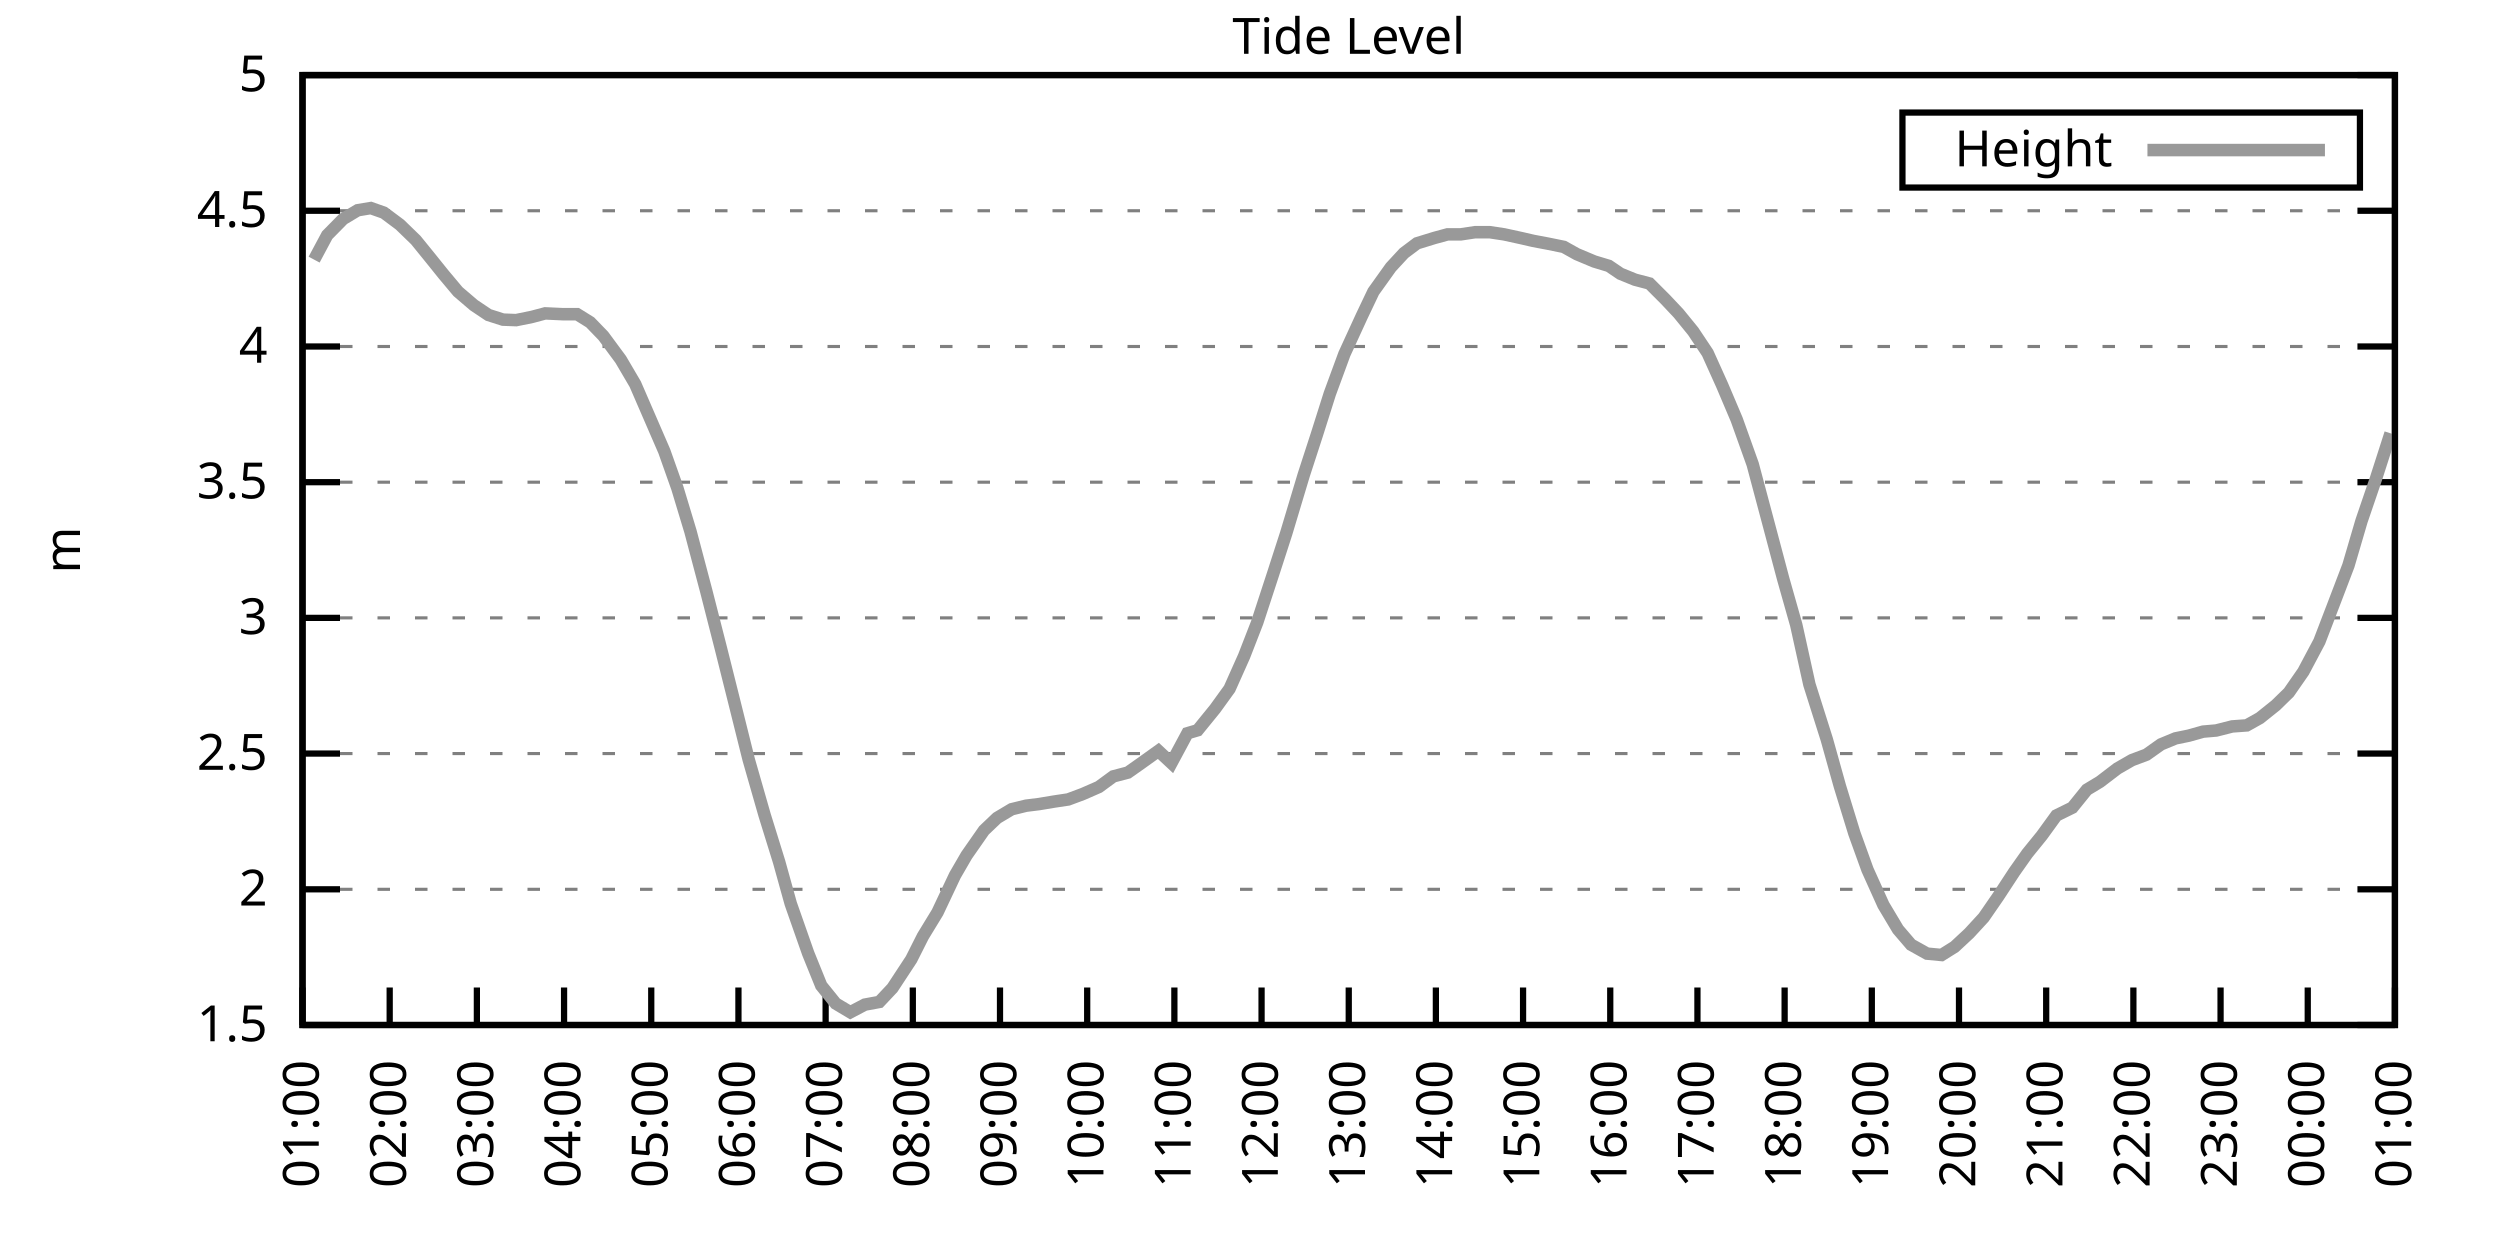
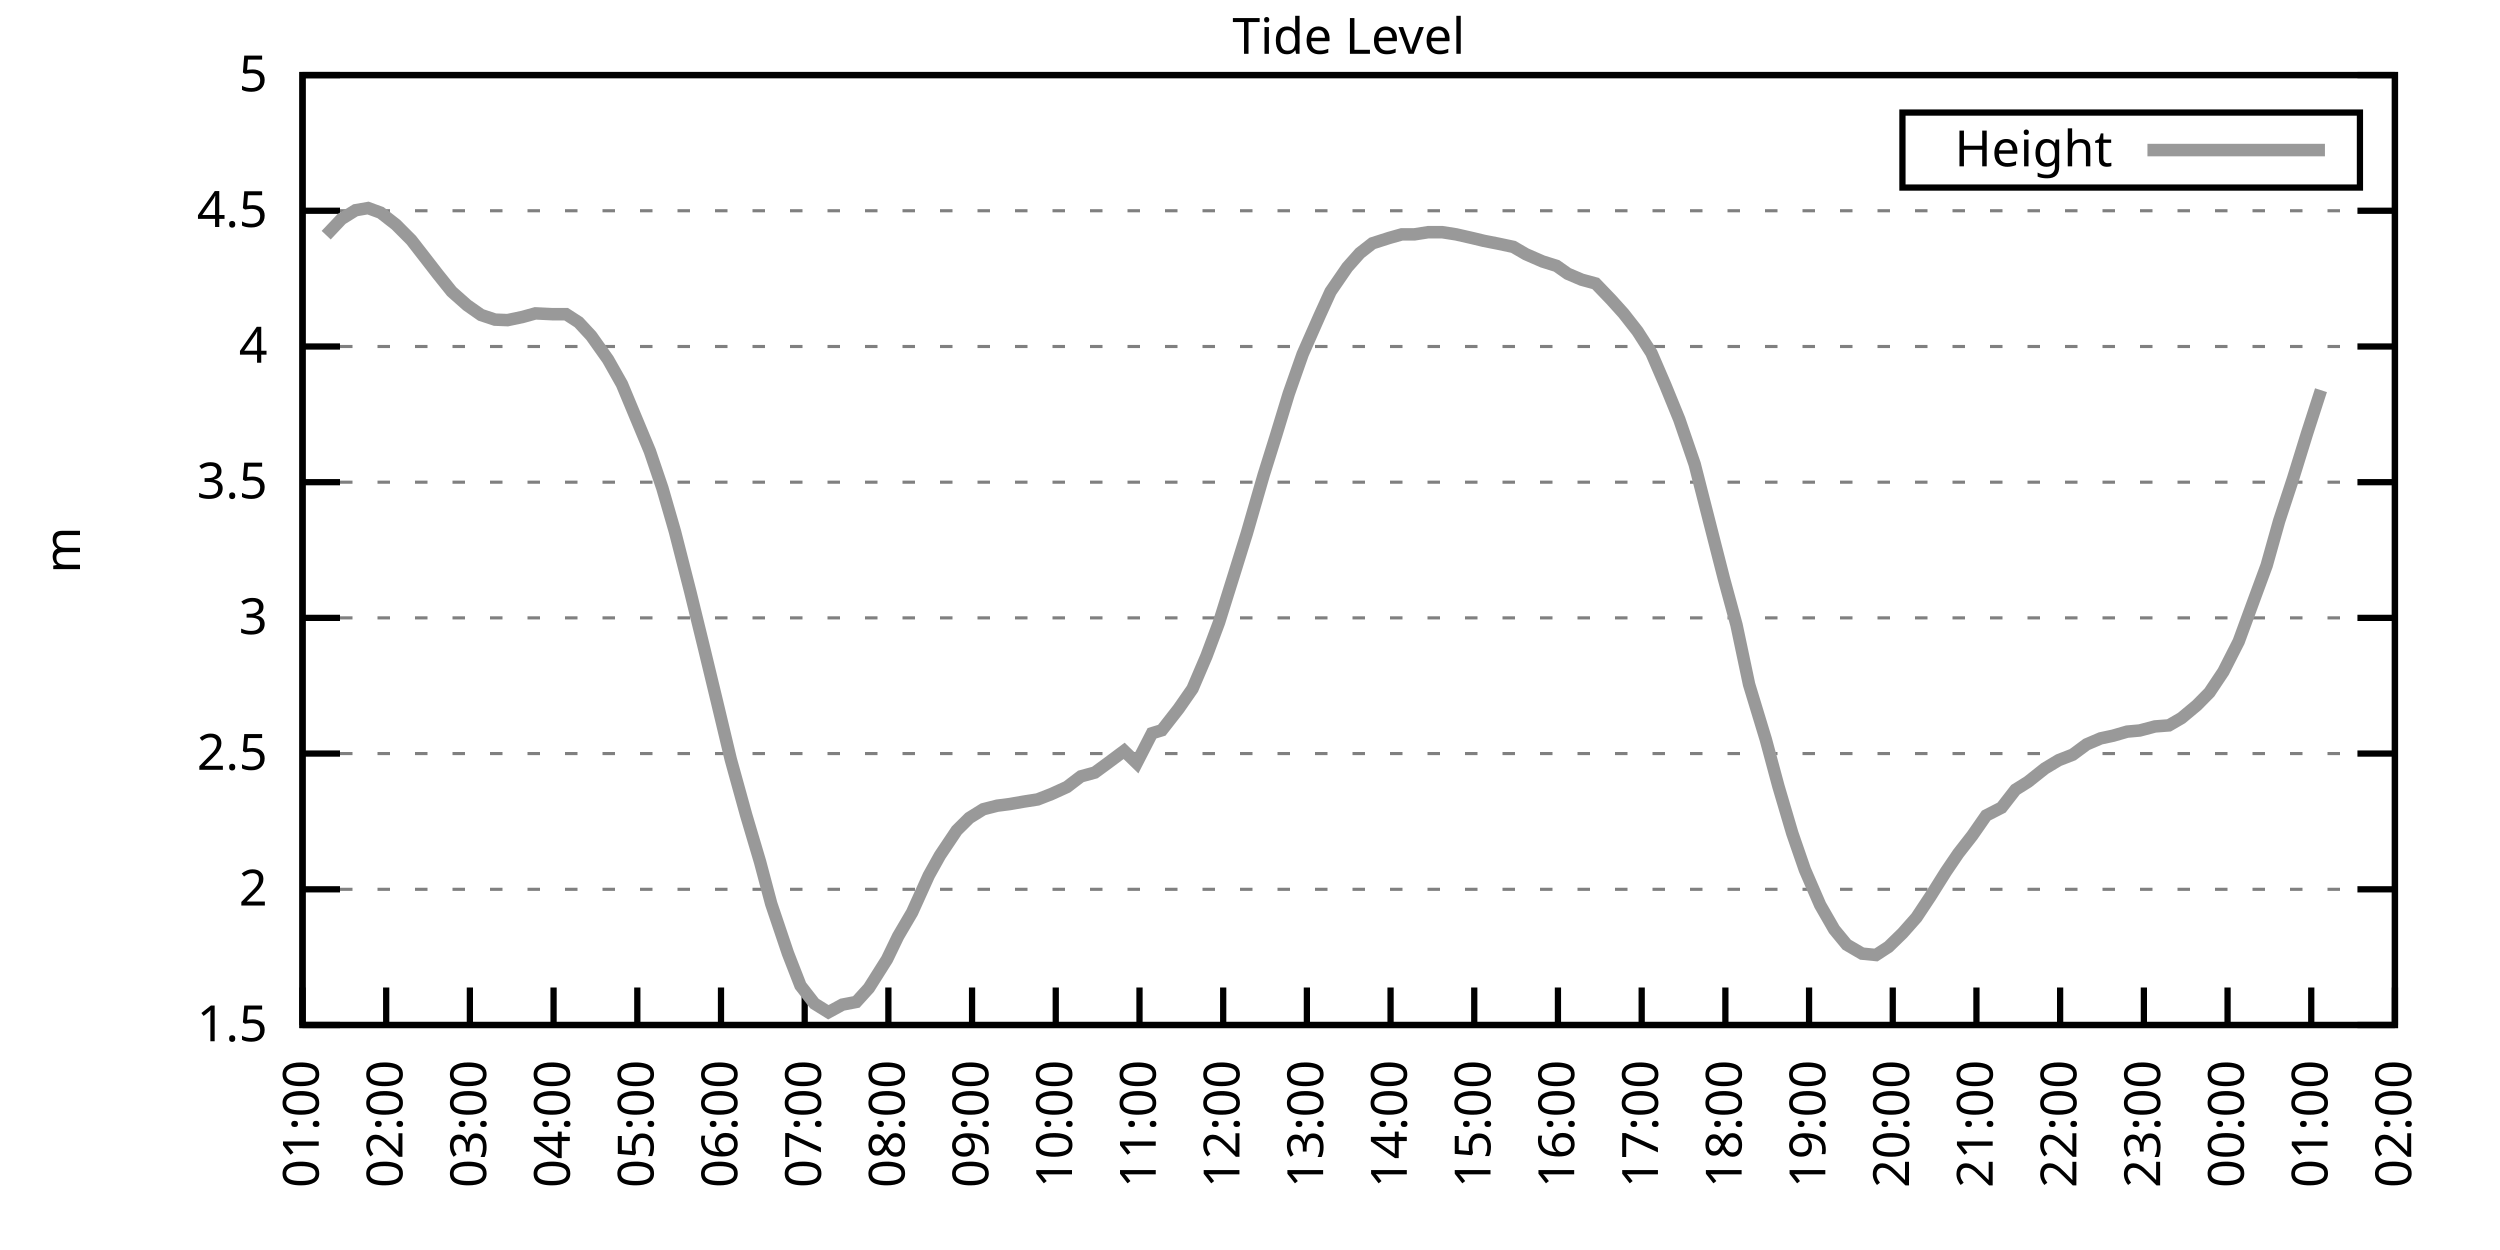
<svg xmlns="http://www.w3.org/2000/svg" xmlns:xlink="http://www.w3.org/1999/xlink" width="400" height="200" viewBox="0 0 400 200">
  <g id="gnuplot_canvas">
    <rect x="0" y="0" width="400" height="200" fill="none" />
    <defs>
      <circle id="gpDot" r="0.5" stroke-width="0.5" stroke="currentColor" />
      <path id="gpPt0" stroke-width="0.333" stroke="currentColor" d="M-1,0 h2 M0,-1 v2" />
      <path id="gpPt1" stroke-width="0.333" stroke="currentColor" d="M-1,-1 L1,1 M1,-1 L-1,1" />
      <path id="gpPt2" stroke-width="0.333" stroke="currentColor" d="M-1,0 L1,0 M0,-1 L0,1 M-1,-1 L1,1 M-1,1 L1,-1" />
      <rect id="gpPt3" stroke-width="0.333" stroke="currentColor" x="-1" y="-1" width="2" height="2" />
      <rect id="gpPt4" stroke-width="0.333" stroke="currentColor" fill="currentColor" x="-1" y="-1" width="2" height="2" />
      <circle id="gpPt5" stroke-width="0.333" stroke="currentColor" cx="0" cy="0" r="1" />
      <use xlink:href="#gpPt5" id="gpPt6" fill="currentColor" stroke="none" />
      <path id="gpPt7" stroke-width="0.333" stroke="currentColor" d="M0,-1.33 L-1.33,0.67 L1.33,0.67 z" />
      <use xlink:href="#gpPt7" id="gpPt8" fill="currentColor" stroke="none" />
      <use xlink:href="#gpPt7" id="gpPt9" stroke="currentColor" transform="rotate(180)" />
      <use xlink:href="#gpPt9" id="gpPt10" fill="currentColor" stroke="none" />
      <use xlink:href="#gpPt3" id="gpPt11" stroke="currentColor" transform="rotate(45)" />
      <use xlink:href="#gpPt11" id="gpPt12" fill="currentColor" stroke="none" />
      <path id="gpPt13" stroke-width="0.333" stroke="currentColor" d="M0,1.330 L1.265,0.411 L0.782,-1.067 L-0.782,-1.076 L-1.265,0.411 z" />
      <use xlink:href="#gpPt13" id="gpPt14" fill="currentColor" stroke="none" />
      <filter id="textbox" filterUnits="objectBoundingBox" x="0" y="0" height="1" width="1">
        <feFlood flood-color="white" flood-opacity="1" result="bgnd" />
        <feComposite in="SourceGraphic" in2="bgnd" operator="atop" />
      </filter>
      <filter id="greybox" filterUnits="objectBoundingBox" x="0" y="0" height="1" width="1">
        <feFlood flood-color="lightgrey" flood-opacity="1" result="grey" />
        <feComposite in="SourceGraphic" in2="grey" operator="atop" />
      </filter>
    </defs>
    <g fill="none" color="white" stroke="currentColor" stroke-width="1.00" stroke-linecap="butt" stroke-linejoin="miter">
</g>
    <g fill="none" color="black" stroke="currentColor" stroke-width="1.00" stroke-linecap="butt" stroke-linejoin="miter">
      <g stroke="none" shape-rendering="crispEdges">
        <polygon fill="rgb(255, 255, 255)" points="48.40,164.00 383.18,164.00 383.18,12.02 48.40,12.02 " />
      </g>
    </g>
    <g fill="none" color="black" stroke="currentColor" stroke-width="1.00" stroke-linecap="butt" stroke-linejoin="miter">
</g>
    <g fill="none" color="black" stroke="black" stroke-width="0.50" stroke-linecap="butt" stroke-linejoin="miter">
</g>
    <g fill="none" color="gray" stroke="currentColor" stroke-width="0.50" stroke-linecap="butt" stroke-linejoin="miter">
      <path stroke="gray" stroke-dasharray="2,4" class="gridline" d="M48.40,164.00 L383.19,164.00  " />
    </g>
    <g fill="none" color="gray" stroke="gray" stroke-width="1.00" stroke-linecap="butt" stroke-linejoin="miter">
</g>
    <g fill="none" color="black" stroke="currentColor" stroke-width="1.00" stroke-linecap="butt" stroke-linejoin="miter">
      <path stroke="black" d="M48.40,164.00 L54.40,164.00 M383.19,164.00 L377.19,164.00  " />
      <g transform="translate(42.80,166.60)" stroke="none" fill="black" font-family="Sans" font-size="8.00" text-anchor="end">
        <text>
          <tspan font-family="Sans"> 1.5</tspan>
        </text>
      </g>
    </g>
    <g fill="none" color="black" stroke="currentColor" stroke-width="1.00" stroke-linecap="butt" stroke-linejoin="miter">
</g>
    <g fill="none" color="black" stroke="black" stroke-width="0.50" stroke-linecap="butt" stroke-linejoin="miter">
</g>
    <g fill="none" color="gray" stroke="currentColor" stroke-width="0.50" stroke-linecap="butt" stroke-linejoin="miter">
      <path stroke="gray" stroke-dasharray="2,4" class="gridline" d="M48.40,142.29 L383.19,142.29  " />
    </g>
    <g fill="none" color="gray" stroke="gray" stroke-width="1.00" stroke-linecap="butt" stroke-linejoin="miter">
</g>
    <g fill="none" color="black" stroke="currentColor" stroke-width="1.00" stroke-linecap="butt" stroke-linejoin="miter">
      <path stroke="black" d="M48.40,142.29 L54.40,142.29 M383.19,142.29 L377.19,142.29  " />
      <g transform="translate(42.80,144.89)" stroke="none" fill="black" font-family="Sans" font-size="8.00" text-anchor="end">
        <text>
          <tspan font-family="Sans"> 2</tspan>
        </text>
      </g>
    </g>
    <g fill="none" color="black" stroke="currentColor" stroke-width="1.00" stroke-linecap="butt" stroke-linejoin="miter">
</g>
    <g fill="none" color="black" stroke="black" stroke-width="0.50" stroke-linecap="butt" stroke-linejoin="miter">
</g>
    <g fill="none" color="gray" stroke="currentColor" stroke-width="0.50" stroke-linecap="butt" stroke-linejoin="miter">
      <path stroke="gray" stroke-dasharray="2,4" class="gridline" d="M48.40,120.57 L383.19,120.57  " />
    </g>
    <g fill="none" color="gray" stroke="gray" stroke-width="1.00" stroke-linecap="butt" stroke-linejoin="miter">
</g>
    <g fill="none" color="black" stroke="currentColor" stroke-width="1.00" stroke-linecap="butt" stroke-linejoin="miter">
      <path stroke="black" d="M48.40,120.57 L54.40,120.57 M383.19,120.57 L377.19,120.57  " />
      <g transform="translate(42.80,123.17)" stroke="none" fill="black" font-family="Sans" font-size="8.00" text-anchor="end">
        <text>
          <tspan font-family="Sans"> 2.5</tspan>
        </text>
      </g>
    </g>
    <g fill="none" color="black" stroke="currentColor" stroke-width="1.00" stroke-linecap="butt" stroke-linejoin="miter">
</g>
    <g fill="none" color="black" stroke="black" stroke-width="0.50" stroke-linecap="butt" stroke-linejoin="miter">
</g>
    <g fill="none" color="gray" stroke="currentColor" stroke-width="0.50" stroke-linecap="butt" stroke-linejoin="miter">
      <path stroke="gray" stroke-dasharray="2,4" class="gridline" d="M48.40,98.86 L383.19,98.86  " />
    </g>
    <g fill="none" color="gray" stroke="gray" stroke-width="1.00" stroke-linecap="butt" stroke-linejoin="miter">
</g>
    <g fill="none" color="black" stroke="currentColor" stroke-width="1.00" stroke-linecap="butt" stroke-linejoin="miter">
      <path stroke="black" d="M48.40,98.86 L54.40,98.86 M383.19,98.86 L377.19,98.86  " />
      <g transform="translate(42.80,101.46)" stroke="none" fill="black" font-family="Sans" font-size="8.00" text-anchor="end">
        <text>
          <tspan font-family="Sans"> 3</tspan>
        </text>
      </g>
    </g>
    <g fill="none" color="black" stroke="currentColor" stroke-width="1.00" stroke-linecap="butt" stroke-linejoin="miter">
</g>
    <g fill="none" color="black" stroke="black" stroke-width="0.50" stroke-linecap="butt" stroke-linejoin="miter">
</g>
    <g fill="none" color="gray" stroke="currentColor" stroke-width="0.50" stroke-linecap="butt" stroke-linejoin="miter">
      <path stroke="gray" stroke-dasharray="2,4" class="gridline" d="M48.40,77.15 L383.19,77.15  " />
    </g>
    <g fill="none" color="gray" stroke="gray" stroke-width="1.00" stroke-linecap="butt" stroke-linejoin="miter">
</g>
    <g fill="none" color="black" stroke="currentColor" stroke-width="1.00" stroke-linecap="butt" stroke-linejoin="miter">
      <path stroke="black" d="M48.40,77.15 L54.40,77.15 M383.19,77.15 L377.19,77.15  " />
      <g transform="translate(42.80,79.75)" stroke="none" fill="black" font-family="Sans" font-size="8.00" text-anchor="end">
        <text>
          <tspan font-family="Sans"> 3.5</tspan>
        </text>
      </g>
    </g>
    <g fill="none" color="black" stroke="currentColor" stroke-width="1.00" stroke-linecap="butt" stroke-linejoin="miter">
</g>
    <g fill="none" color="black" stroke="black" stroke-width="0.50" stroke-linecap="butt" stroke-linejoin="miter">
</g>
    <g fill="none" color="gray" stroke="currentColor" stroke-width="0.50" stroke-linecap="butt" stroke-linejoin="miter">
      <path stroke="gray" stroke-dasharray="2,4" class="gridline" d="M48.40,55.44 L383.19,55.44  " />
    </g>
    <g fill="none" color="gray" stroke="gray" stroke-width="1.00" stroke-linecap="butt" stroke-linejoin="miter">
</g>
    <g fill="none" color="black" stroke="currentColor" stroke-width="1.00" stroke-linecap="butt" stroke-linejoin="miter">
      <path stroke="black" d="M48.40,55.44 L54.40,55.44 M383.19,55.44 L377.19,55.44  " />
      <g transform="translate(42.80,58.04)" stroke="none" fill="black" font-family="Sans" font-size="8.00" text-anchor="end">
        <text>
          <tspan font-family="Sans"> 4</tspan>
        </text>
      </g>
    </g>
    <g fill="none" color="black" stroke="currentColor" stroke-width="1.00" stroke-linecap="butt" stroke-linejoin="miter">
</g>
    <g fill="none" color="black" stroke="black" stroke-width="0.50" stroke-linecap="butt" stroke-linejoin="miter">
</g>
    <g fill="none" color="gray" stroke="currentColor" stroke-width="0.50" stroke-linecap="butt" stroke-linejoin="miter">
      <path stroke="gray" stroke-dasharray="2,4" class="gridline" d="M48.40,33.72 L383.19,33.72  " />
    </g>
    <g fill="none" color="gray" stroke="gray" stroke-width="1.00" stroke-linecap="butt" stroke-linejoin="miter">
</g>
    <g fill="none" color="black" stroke="currentColor" stroke-width="1.00" stroke-linecap="butt" stroke-linejoin="miter">
      <path stroke="black" d="M48.40,33.72 L54.40,33.72 M383.19,33.72 L377.19,33.72  " />
      <g transform="translate(42.80,36.32)" stroke="none" fill="black" font-family="Sans" font-size="8.00" text-anchor="end">
        <text>
          <tspan font-family="Sans"> 4.5</tspan>
        </text>
      </g>
    </g>
    <g fill="none" color="black" stroke="currentColor" stroke-width="1.00" stroke-linecap="butt" stroke-linejoin="miter">
</g>
    <g fill="none" color="black" stroke="black" stroke-width="0.50" stroke-linecap="butt" stroke-linejoin="miter">
</g>
    <g fill="none" color="gray" stroke="currentColor" stroke-width="0.50" stroke-linecap="butt" stroke-linejoin="miter">
      <path stroke="gray" stroke-dasharray="2,4" class="gridline" d="M48.40,12.01 L383.19,12.01  " />
    </g>
    <g fill="none" color="gray" stroke="gray" stroke-width="1.00" stroke-linecap="butt" stroke-linejoin="miter">
</g>
    <g fill="none" color="black" stroke="currentColor" stroke-width="1.00" stroke-linecap="butt" stroke-linejoin="miter">
      <path stroke="black" d="M48.40,12.01 L54.40,12.01 M383.19,12.01 L377.19,12.01  " />
      <g transform="translate(42.80,14.61)" stroke="none" fill="black" font-family="Sans" font-size="8.00" text-anchor="end">
        <text>
          <tspan font-family="Sans"> 5</tspan>
        </text>
      </g>
    </g>
    <g fill="none" color="black" stroke="currentColor" stroke-width="1.00" stroke-linecap="butt" stroke-linejoin="miter">
      <path stroke="black" d="M48.40,164.00 L48.40,158.00  " />
      <g transform="translate(51.00,169.60) rotate(270.00)" stroke="none" fill="black" font-family="Sans" font-size="8.00" text-anchor="end">
        <text>
          <tspan font-family="Sans">01:00</tspan>
        </text>
      </g>
    </g>
    <g fill="none" color="black" stroke="currentColor" stroke-width="1.00" stroke-linecap="butt" stroke-linejoin="miter">
-       <path stroke="black" d="M62.35,164.00 L62.35,158.00  " />
-       <g transform="translate(64.95,169.60) rotate(270.00)" stroke="none" fill="black" font-family="Sans" font-size="8.00" text-anchor="end">
+       <path stroke="black" d="M61.79,164.00 L61.79,158.00  " />
+       <g transform="translate(64.39,169.60) rotate(270.00)" stroke="none" fill="black" font-family="Sans" font-size="8.00" text-anchor="end">
        <text>
          <tspan font-family="Sans">02:00</tspan>
        </text>
      </g>
    </g>
    <g fill="none" color="black" stroke="currentColor" stroke-width="1.00" stroke-linecap="butt" stroke-linejoin="miter">
-       <path stroke="black" d="M76.30,164.00 L76.30,158.00  " />
-       <g transform="translate(78.90,169.60) rotate(270.00)" stroke="none" fill="black" font-family="Sans" font-size="8.00" text-anchor="end">
+       <path stroke="black" d="M75.18,164.00 L75.18,158.00  " />
+       <g transform="translate(77.78,169.60) rotate(270.00)" stroke="none" fill="black" font-family="Sans" font-size="8.00" text-anchor="end">
        <text>
          <tspan font-family="Sans">03:00</tspan>
        </text>
      </g>
    </g>
    <g fill="none" color="black" stroke="currentColor" stroke-width="1.00" stroke-linecap="butt" stroke-linejoin="miter">
-       <path stroke="black" d="M90.25,164.00 L90.25,158.00  " />
-       <g transform="translate(92.85,169.60) rotate(270.00)" stroke="none" fill="black" font-family="Sans" font-size="8.00" text-anchor="end">
+       <path stroke="black" d="M88.57,164.00 L88.57,158.00  " />
+       <g transform="translate(91.17,169.60) rotate(270.00)" stroke="none" fill="black" font-family="Sans" font-size="8.00" text-anchor="end">
        <text>
          <tspan font-family="Sans">04:00</tspan>
        </text>
      </g>
    </g>
    <g fill="none" color="black" stroke="currentColor" stroke-width="1.00" stroke-linecap="butt" stroke-linejoin="miter">
-       <path stroke="black" d="M104.20,164.00 L104.20,158.00  " />
-       <g transform="translate(106.80,169.60) rotate(270.00)" stroke="none" fill="black" font-family="Sans" font-size="8.00" text-anchor="end">
+       <path stroke="black" d="M101.97,164.00 L101.97,158.00  " />
+       <g transform="translate(104.57,169.60) rotate(270.00)" stroke="none" fill="black" font-family="Sans" font-size="8.00" text-anchor="end">
        <text>
          <tspan font-family="Sans">05:00</tspan>
        </text>
      </g>
    </g>
    <g fill="none" color="black" stroke="currentColor" stroke-width="1.00" stroke-linecap="butt" stroke-linejoin="miter">
-       <path stroke="black" d="M118.15,164.00 L118.15,158.00  " />
-       <g transform="translate(120.75,169.60) rotate(270.00)" stroke="none" fill="black" font-family="Sans" font-size="8.00" text-anchor="end">
+       <path stroke="black" d="M115.36,164.00 L115.36,158.00  " />
+       <g transform="translate(117.96,169.60) rotate(270.00)" stroke="none" fill="black" font-family="Sans" font-size="8.00" text-anchor="end">
        <text>
          <tspan font-family="Sans">06:00</tspan>
        </text>
      </g>
    </g>
    <g fill="none" color="black" stroke="currentColor" stroke-width="1.00" stroke-linecap="butt" stroke-linejoin="miter">
-       <path stroke="black" d="M132.10,164.00 L132.10,158.00  " />
-       <g transform="translate(134.70,169.60) rotate(270.00)" stroke="none" fill="black" font-family="Sans" font-size="8.00" text-anchor="end">
+       <path stroke="black" d="M128.75,164.00 L128.75,158.00  " />
+       <g transform="translate(131.35,169.60) rotate(270.00)" stroke="none" fill="black" font-family="Sans" font-size="8.00" text-anchor="end">
        <text>
          <tspan font-family="Sans">07:00</tspan>
        </text>
      </g>
    </g>
    <g fill="none" color="black" stroke="currentColor" stroke-width="1.00" stroke-linecap="butt" stroke-linejoin="miter">
-       <path stroke="black" d="M146.05,164.00 L146.05,158.00  " />
-       <g transform="translate(148.65,169.60) rotate(270.00)" stroke="none" fill="black" font-family="Sans" font-size="8.00" text-anchor="end">
+       <path stroke="black" d="M142.14,164.00 L142.14,158.00  " />
+       <g transform="translate(144.74,169.60) rotate(270.00)" stroke="none" fill="black" font-family="Sans" font-size="8.00" text-anchor="end">
        <text>
          <tspan font-family="Sans">08:00</tspan>
        </text>
      </g>
    </g>
    <g fill="none" color="black" stroke="currentColor" stroke-width="1.00" stroke-linecap="butt" stroke-linejoin="miter">
-       <path stroke="black" d="M160.00,164.00 L160.00,158.00  " />
-       <g transform="translate(162.60,169.60) rotate(270.00)" stroke="none" fill="black" font-family="Sans" font-size="8.00" text-anchor="end">
+       <path stroke="black" d="M155.53,164.00 L155.53,158.00  " />
+       <g transform="translate(158.13,169.60) rotate(270.00)" stroke="none" fill="black" font-family="Sans" font-size="8.00" text-anchor="end">
        <text>
          <tspan font-family="Sans">09:00</tspan>
        </text>
      </g>
    </g>
    <g fill="none" color="black" stroke="currentColor" stroke-width="1.00" stroke-linecap="butt" stroke-linejoin="miter">
-       <path stroke="black" d="M173.95,164.00 L173.95,158.00  " />
-       <g transform="translate(176.55,169.60) rotate(270.00)" stroke="none" fill="black" font-family="Sans" font-size="8.00" text-anchor="end">
+       <path stroke="black" d="M168.92,164.00 L168.92,158.00  " />
+       <g transform="translate(171.52,169.60) rotate(270.00)" stroke="none" fill="black" font-family="Sans" font-size="8.00" text-anchor="end">
        <text>
          <tspan font-family="Sans">10:00</tspan>
        </text>
      </g>
    </g>
    <g fill="none" color="black" stroke="currentColor" stroke-width="1.00" stroke-linecap="butt" stroke-linejoin="miter">
-       <path stroke="black" d="M187.90,164.00 L187.90,158.00  " />
-       <g transform="translate(190.50,169.60) rotate(270.00)" stroke="none" fill="black" font-family="Sans" font-size="8.00" text-anchor="end">
+       <path stroke="black" d="M182.32,164.00 L182.32,158.00  " />
+       <g transform="translate(184.92,169.60) rotate(270.00)" stroke="none" fill="black" font-family="Sans" font-size="8.00" text-anchor="end">
        <text>
          <tspan font-family="Sans">11:00</tspan>
        </text>
      </g>
    </g>
    <g fill="none" color="black" stroke="currentColor" stroke-width="1.00" stroke-linecap="butt" stroke-linejoin="miter">
-       <path stroke="black" d="M201.85,164.00 L201.85,158.00  " />
-       <g transform="translate(204.45,169.60) rotate(270.00)" stroke="none" fill="black" font-family="Sans" font-size="8.00" text-anchor="end">
+       <path stroke="black" d="M195.71,164.00 L195.71,158.00  " />
+       <g transform="translate(198.31,169.60) rotate(270.00)" stroke="none" fill="black" font-family="Sans" font-size="8.00" text-anchor="end">
        <text>
          <tspan font-family="Sans">12:00</tspan>
        </text>
      </g>
    </g>
    <g fill="none" color="black" stroke="currentColor" stroke-width="1.00" stroke-linecap="butt" stroke-linejoin="miter">
-       <path stroke="black" d="M215.80,164.00 L215.80,158.00  " />
-       <g transform="translate(218.40,169.60) rotate(270.00)" stroke="none" fill="black" font-family="Sans" font-size="8.00" text-anchor="end">
+       <path stroke="black" d="M209.10,164.00 L209.10,158.00  " />
+       <g transform="translate(211.70,169.60) rotate(270.00)" stroke="none" fill="black" font-family="Sans" font-size="8.00" text-anchor="end">
        <text>
          <tspan font-family="Sans">13:00</tspan>
        </text>
      </g>
    </g>
    <g fill="none" color="black" stroke="currentColor" stroke-width="1.00" stroke-linecap="butt" stroke-linejoin="miter">
-       <path stroke="black" d="M229.74,164.00 L229.74,158.00  " />
-       <g transform="translate(232.34,169.60) rotate(270.00)" stroke="none" fill="black" font-family="Sans" font-size="8.00" text-anchor="end">
+       <path stroke="black" d="M222.49,164.00 L222.49,158.00  " />
+       <g transform="translate(225.09,169.60) rotate(270.00)" stroke="none" fill="black" font-family="Sans" font-size="8.00" text-anchor="end">
        <text>
          <tspan font-family="Sans">14:00</tspan>
        </text>
      </g>
    </g>
    <g fill="none" color="black" stroke="currentColor" stroke-width="1.00" stroke-linecap="butt" stroke-linejoin="miter">
-       <path stroke="black" d="M243.69,164.00 L243.69,158.00  " />
-       <g transform="translate(246.29,169.60) rotate(270.00)" stroke="none" fill="black" font-family="Sans" font-size="8.00" text-anchor="end">
+       <path stroke="black" d="M235.88,164.00 L235.88,158.00  " />
+       <g transform="translate(238.48,169.60) rotate(270.00)" stroke="none" fill="black" font-family="Sans" font-size="8.00" text-anchor="end">
        <text>
          <tspan font-family="Sans">15:00</tspan>
        </text>
      </g>
    </g>
    <g fill="none" color="black" stroke="currentColor" stroke-width="1.00" stroke-linecap="butt" stroke-linejoin="miter">
-       <path stroke="black" d="M257.64,164.00 L257.64,158.00  " />
-       <g transform="translate(260.24,169.60) rotate(270.00)" stroke="none" fill="black" font-family="Sans" font-size="8.00" text-anchor="end">
+       <path stroke="black" d="M249.27,164.00 L249.27,158.00  " />
+       <g transform="translate(251.87,169.60) rotate(270.00)" stroke="none" fill="black" font-family="Sans" font-size="8.00" text-anchor="end">
        <text>
          <tspan font-family="Sans">16:00</tspan>
        </text>
      </g>
    </g>
    <g fill="none" color="black" stroke="currentColor" stroke-width="1.00" stroke-linecap="butt" stroke-linejoin="miter">
-       <path stroke="black" d="M271.59,164.00 L271.59,158.00  " />
-       <g transform="translate(274.19,169.60) rotate(270.00)" stroke="none" fill="black" font-family="Sans" font-size="8.00" text-anchor="end">
+       <path stroke="black" d="M262.67,164.00 L262.67,158.00  " />
+       <g transform="translate(265.27,169.60) rotate(270.00)" stroke="none" fill="black" font-family="Sans" font-size="8.00" text-anchor="end">
        <text>
          <tspan font-family="Sans">17:00</tspan>
        </text>
      </g>
    </g>
    <g fill="none" color="black" stroke="currentColor" stroke-width="1.00" stroke-linecap="butt" stroke-linejoin="miter">
-       <path stroke="black" d="M285.54,164.00 L285.54,158.00  " />
-       <g transform="translate(288.14,169.60) rotate(270.00)" stroke="none" fill="black" font-family="Sans" font-size="8.00" text-anchor="end">
+       <path stroke="black" d="M276.06,164.00 L276.06,158.00  " />
+       <g transform="translate(278.66,169.60) rotate(270.00)" stroke="none" fill="black" font-family="Sans" font-size="8.00" text-anchor="end">
        <text>
          <tspan font-family="Sans">18:00</tspan>
        </text>
      </g>
    </g>
    <g fill="none" color="black" stroke="currentColor" stroke-width="1.00" stroke-linecap="butt" stroke-linejoin="miter">
-       <path stroke="black" d="M299.49,164.00 L299.49,158.00  " />
-       <g transform="translate(302.09,169.60) rotate(270.00)" stroke="none" fill="black" font-family="Sans" font-size="8.00" text-anchor="end">
+       <path stroke="black" d="M289.45,164.00 L289.45,158.00  " />
+       <g transform="translate(292.05,169.60) rotate(270.00)" stroke="none" fill="black" font-family="Sans" font-size="8.00" text-anchor="end">
        <text>
          <tspan font-family="Sans">19:00</tspan>
        </text>
      </g>
    </g>
    <g fill="none" color="black" stroke="currentColor" stroke-width="1.00" stroke-linecap="butt" stroke-linejoin="miter">
-       <path stroke="black" d="M313.44,164.00 L313.44,158.00  " />
-       <g transform="translate(316.04,169.60) rotate(270.00)" stroke="none" fill="black" font-family="Sans" font-size="8.00" text-anchor="end">
+       <path stroke="black" d="M302.84,164.00 L302.84,158.00  " />
+       <g transform="translate(305.44,169.60) rotate(270.00)" stroke="none" fill="black" font-family="Sans" font-size="8.00" text-anchor="end">
        <text>
          <tspan font-family="Sans">20:00</tspan>
        </text>
      </g>
    </g>
    <g fill="none" color="black" stroke="currentColor" stroke-width="1.00" stroke-linecap="butt" stroke-linejoin="miter">
-       <path stroke="black" d="M327.39,164.00 L327.39,158.00  " />
-       <g transform="translate(329.99,169.60) rotate(270.00)" stroke="none" fill="black" font-family="Sans" font-size="8.00" text-anchor="end">
+       <path stroke="black" d="M316.23,164.00 L316.23,158.00  " />
+       <g transform="translate(318.83,169.60) rotate(270.00)" stroke="none" fill="black" font-family="Sans" font-size="8.00" text-anchor="end">
        <text>
          <tspan font-family="Sans">21:00</tspan>
        </text>
      </g>
    </g>
    <g fill="none" color="black" stroke="currentColor" stroke-width="1.00" stroke-linecap="butt" stroke-linejoin="miter">
-       <path stroke="black" d="M341.34,164.00 L341.34,158.00  " />
-       <g transform="translate(343.94,169.60) rotate(270.00)" stroke="none" fill="black" font-family="Sans" font-size="8.00" text-anchor="end">
+       <path stroke="black" d="M329.62,164.00 L329.62,158.00  " />
+       <g transform="translate(332.22,169.60) rotate(270.00)" stroke="none" fill="black" font-family="Sans" font-size="8.00" text-anchor="end">
        <text>
          <tspan font-family="Sans">22:00</tspan>
        </text>
      </g>
    </g>
    <g fill="none" color="black" stroke="currentColor" stroke-width="1.00" stroke-linecap="butt" stroke-linejoin="miter">
-       <path stroke="black" d="M355.29,164.00 L355.29,158.00  " />
-       <g transform="translate(357.89,169.60) rotate(270.00)" stroke="none" fill="black" font-family="Sans" font-size="8.00" text-anchor="end">
+       <path stroke="black" d="M343.02,164.00 L343.02,158.00  " />
+       <g transform="translate(345.62,169.60) rotate(270.00)" stroke="none" fill="black" font-family="Sans" font-size="8.00" text-anchor="end">
        <text>
          <tspan font-family="Sans">23:00</tspan>
        </text>
      </g>
    </g>
    <g fill="none" color="black" stroke="currentColor" stroke-width="1.00" stroke-linecap="butt" stroke-linejoin="miter">
-       <path stroke="black" d="M369.24,164.00 L369.24,158.00  " />
-       <g transform="translate(371.84,169.60) rotate(270.00)" stroke="none" fill="black" font-family="Sans" font-size="8.00" text-anchor="end">
+       <path stroke="black" d="M356.41,164.00 L356.41,158.00  " />
+       <g transform="translate(359.01,169.60) rotate(270.00)" stroke="none" fill="black" font-family="Sans" font-size="8.00" text-anchor="end">
        <text>
          <tspan font-family="Sans">00:00</tspan>
+         </text>
+       </g>
+     </g>
+     <g fill="none" color="black" stroke="currentColor" stroke-width="1.00" stroke-linecap="butt" stroke-linejoin="miter">
+       <path stroke="black" d="M369.80,164.00 L369.80,158.00  " />
+       <g transform="translate(372.40,169.60) rotate(270.00)" stroke="none" fill="black" font-family="Sans" font-size="8.00" text-anchor="end">
+         <text>
+           <tspan font-family="Sans">01:00</tspan>
        </text>
      </g>
    </g>
    <g fill="none" color="black" stroke="currentColor" stroke-width="1.00" stroke-linecap="butt" stroke-linejoin="miter">
      <path stroke="black" d="M383.19,164.00 L383.19,158.00  " />
      <g transform="translate(385.79,169.60) rotate(270.00)" stroke="none" fill="black" font-family="Sans" font-size="8.00" text-anchor="end">
        <text>
-           <tspan font-family="Sans">01:00</tspan>
+           <tspan font-family="Sans">02:00</tspan>
        </text>
      </g>
    </g>
    <g fill="none" color="black" stroke="currentColor" stroke-width="1.00" stroke-linecap="butt" stroke-linejoin="miter">
</g>
    <g fill="none" color="black" stroke="currentColor" stroke-width="1.00" stroke-linecap="butt" stroke-linejoin="miter">
      <path stroke="black" d="M48.40,12.01 L48.40,164.00 L383.19,164.00 L383.19,12.01 L48.40,12.01 Z  " />
    </g>
    <g fill="none" color="black" stroke="currentColor" stroke-width="1.00" stroke-linecap="butt" stroke-linejoin="miter">
</g>
    <g fill="none" color="black" stroke="currentColor" stroke-width="1.00" stroke-linecap="butt" stroke-linejoin="miter">
      <path stroke="black" d="M304.39,30.01 L304.39,18.01 L377.59,18.01 L377.59,30.01 L304.39,30.01 Z  " />
    </g>
    <g id="Tide_level_plot_1">
      <g fill="none" color="white" stroke="black" stroke-width="2.00" stroke-linecap="butt" stroke-linejoin="miter">
</g>
      <g fill="none" color="black" stroke="currentColor" stroke-width="2.00" stroke-linecap="butt" stroke-linejoin="miter">
        <g transform="translate(337.99,26.61)" stroke="none" fill="black" font-family="Sans" font-size="8.00" text-anchor="end">
          <text>
            <tspan font-family="Sans">Height</tspan>
          </text>
        </g>
      </g>
      <g fill="none" color="black" stroke="currentColor" stroke-width="2.00" stroke-linecap="butt" stroke-linejoin="miter">
-         <path stroke="rgb(153, 153, 153)" d="M343.59,24.01 L371.99,24.01 M50.26,41.54 L52.35,37.63 L54.91,35.03 L57.23,33.64 L59.33,33.29 L61.42,34.03   L63.98,35.94 L66.53,38.41 L68.86,41.28 L70.95,43.88 L73.28,46.66 L75.83,48.84 L78.16,50.40 L80.48,51.14   L82.58,51.22 L85.13,50.70 L87.23,50.14 L90.02,50.27 L92.34,50.27 L94.43,51.57 L96.53,53.74 L99.32,57.52   L101.64,61.47 L106.29,72.20 L108.38,78.10 L110.48,85.05 L113.03,94.69 L115.36,103.81 L117.45,112.15 L119.78,121.49   L122.33,130.39 L124.66,137.90 L126.52,144.59 L129.31,152.54 L131.40,157.70 L133.72,160.57 L136.05,161.96 L138.37,160.74   L140.70,160.31 L142.79,158.09 L145.81,153.49 L147.67,149.80 L150.00,145.98 L152.79,140.07 L154.65,136.86 L157.44,132.86   L159.53,130.87 L161.86,129.48 L164.18,128.91 L166.27,128.65 L168.60,128.26 L170.92,127.91 L173.25,127.04 L175.81,125.92   L178.13,124.22 L180.46,123.61 L182.55,122.14 L185.34,120.14 L187.43,122.09 L189.99,117.32 L191.62,116.84 L194.41,113.41   L196.73,110.20 L199.06,104.98 L201.15,99.60 L203.71,91.78 L205.80,85.31 L208.59,76.02 L210.68,69.59 L212.77,62.99   L215.10,56.65 L217.89,50.57 L219.75,46.66 L222.54,42.76 L224.63,40.50 L226.72,38.93 L229.51,38.07 L231.60,37.50   L233.70,37.50 L236.02,37.15 L238.35,37.15 L240.67,37.50 L243.46,38.11 L245.32,38.54 L247.65,38.98 L250.20,39.50   L252.30,40.67 L255.09,41.84 L257.41,42.54 L259.27,43.80 L261.60,44.75 L263.92,45.36 L266.48,47.92 L268.57,50.14   L270.90,53.00 L273.22,56.48 L275.55,61.65 L277.87,67.12 L280.43,74.28 L282.99,83.88 L285.31,92.61 L287.40,99.99   L289.50,109.50 L292.29,118.32 L294.38,125.79 L296.70,133.34 L298.80,139.16 L301.35,144.81 L303.68,148.71 L305.77,151.15   L308.33,152.58 L310.65,152.80 L312.74,151.49 L315.07,149.32 L317.39,146.80 L319.72,143.42 L322.28,139.51 L324.37,136.55   L326.69,133.69 L329.02,130.48 L331.58,129.22 L333.90,126.35 L335.99,125.09 L338.78,122.96 L341.11,121.62 L343.43,120.75   L345.76,119.10 L348.08,118.14 L350.18,117.71 L352.50,117.06 L354.59,116.88 L357.15,116.23 L359.48,116.06 L361.57,114.89   L364.13,112.84 L366.22,110.80 L368.54,107.46 L371.10,102.64 L373.43,96.56 L375.75,90.48 L377.84,83.36 L380.17,76.54   L382.49,69.33  " />
+         <path stroke="rgb(153, 153, 153)" d="M343.59,24.01 L371.99,24.01 M52.19,37.63 L54.65,35.03 L56.88,33.64 L58.89,33.29 L60.90,34.03 L63.35,35.94   L65.81,38.41 L68.04,41.28 L70.05,43.88 L72.28,46.66 L74.74,48.84 L76.97,50.40 L79.20,51.14 L81.21,51.22   L83.66,50.70 L85.67,50.14 L88.35,50.27 L90.58,50.27 L92.59,51.57 L94.60,53.74 L97.28,57.52 L99.51,61.47   L103.98,72.20 L105.98,78.10 L107.99,85.05 L110.45,94.69 L112.68,103.81 L114.69,112.15 L116.92,121.49 L119.38,130.39   L121.61,137.90 L123.39,144.59 L126.07,152.54 L128.08,157.70 L130.31,160.57 L132.54,161.96 L134.78,160.74 L137.01,160.31   L139.02,158.09 L141.92,153.49 L143.70,149.80 L145.94,145.98 L148.61,140.07 L150.40,136.86 L153.08,132.86 L155.09,130.87   L157.32,129.48 L159.55,128.91 L161.56,128.65 L163.79,128.26 L166.02,127.91 L168.25,127.04 L170.71,125.92 L172.94,124.22   L175.17,123.61 L177.18,122.14 L179.86,120.14 L181.87,122.09 L184.32,117.32 L185.89,116.84 L188.57,113.41 L190.80,110.20   L193.03,104.98 L195.04,99.60 L197.49,91.78 L199.50,85.31 L202.18,76.02 L204.19,69.59 L206.20,62.99 L208.43,56.65   L211.11,50.57 L212.89,46.66 L215.57,42.76 L217.58,40.50 L219.59,38.93 L222.27,38.07 L224.28,37.50 L226.29,37.50   L228.52,37.15 L230.75,37.15 L232.98,37.50 L235.66,38.11 L237.44,38.54 L239.68,38.98 L242.13,39.50 L244.14,40.67   L246.82,41.84 L249.05,42.54 L250.84,43.80 L253.07,44.75 L255.30,45.36 L257.76,47.92 L259.76,50.14 L262.00,53.00   L264.23,56.48 L266.46,61.65 L268.69,67.12 L271.15,74.28 L273.60,83.88 L275.83,92.61 L277.84,99.99 L279.85,109.50   L282.53,118.32 L284.54,125.79 L286.77,133.34 L288.78,139.16 L291.23,144.81 L293.47,148.71 L295.48,151.15 L297.93,152.58   L300.16,152.80 L302.17,151.49 L304.40,149.32 L306.63,146.80 L308.87,143.42 L311.32,139.51 L313.33,136.55 L315.56,133.69   L317.79,130.48 L320.25,129.22 L322.48,126.35 L324.49,125.09 L327.17,122.96 L329.40,121.62 L331.63,120.75 L333.86,119.10   L336.10,118.14 L338.10,117.71 L340.34,117.06 L342.35,116.88 L344.80,116.23 L347.03,116.06 L349.04,114.89 L351.50,112.84   L353.51,110.80 L355.74,107.46 L358.19,102.64 L360.42,96.56 L362.66,90.48 L364.66,83.36 L366.90,76.54 L369.13,69.33   L371.36,62.43  " />
      </g>
    </g>
    <g fill="none" color="black" stroke="currentColor" stroke-width="2.00" stroke-linecap="butt" stroke-linejoin="miter">
</g>
    <g fill="none" color="black" stroke="black" stroke-width="1.00" stroke-linecap="butt" stroke-linejoin="miter">
</g>
    <g fill="none" color="black" stroke="currentColor" stroke-width="1.00" stroke-linecap="butt" stroke-linejoin="miter">
      <path stroke="black" d="M48.40,12.01 L48.40,164.00 L383.19,164.00 L383.19,12.01 L48.40,12.01 Z  " />
      <g transform="translate(12.80,88.01) rotate(270.00)" stroke="none" fill="black" font-family="Sans" font-size="8.00" text-anchor="middle">
        <text>
          <tspan font-family="Sans">m</tspan>
        </text>
      </g>
    </g>
    <g fill="none" color="black" stroke="currentColor" stroke-width="1.00" stroke-linecap="butt" stroke-linejoin="miter">
</g>
    <g fill="none" color="black" stroke="currentColor" stroke-width="1.00" stroke-linecap="butt" stroke-linejoin="miter">
      <g transform="translate(215.79,8.61)" stroke="none" fill="black" font-family="Sans" font-size="8.00" text-anchor="middle">
        <text>
          <tspan font-family="Sans">Tide Level</tspan>
        </text>
      </g>
    </g>
    <g fill="none" color="black" stroke="currentColor" stroke-width="1.00" stroke-linecap="butt" stroke-linejoin="miter">
</g>
  </g>
</svg>
